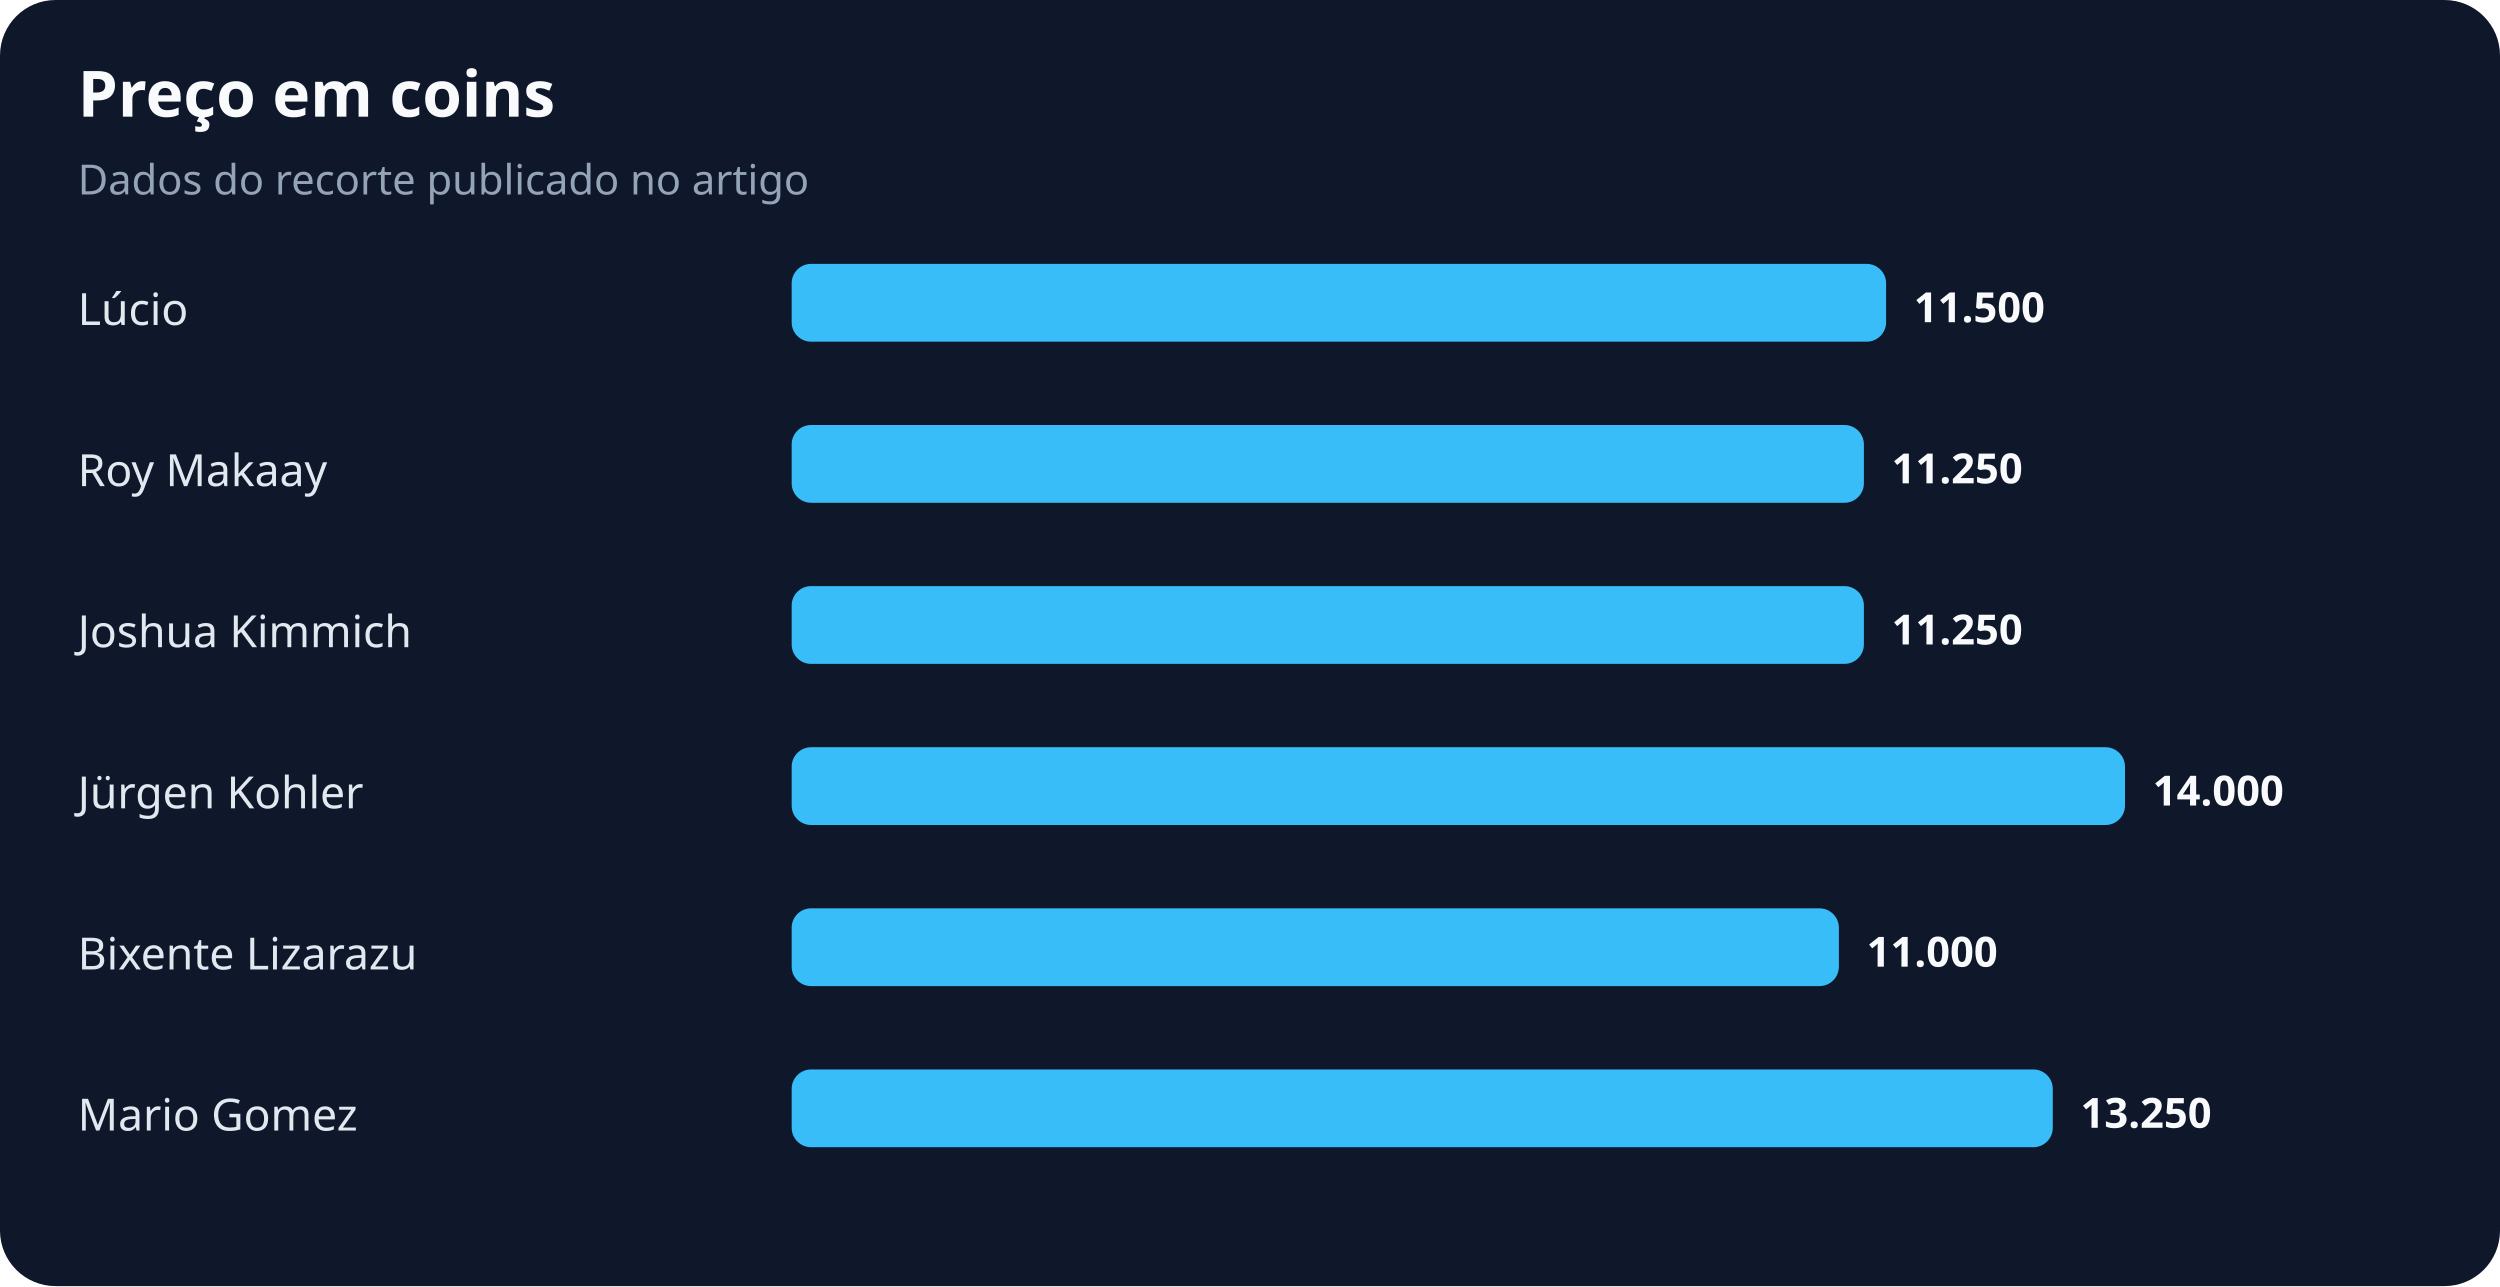
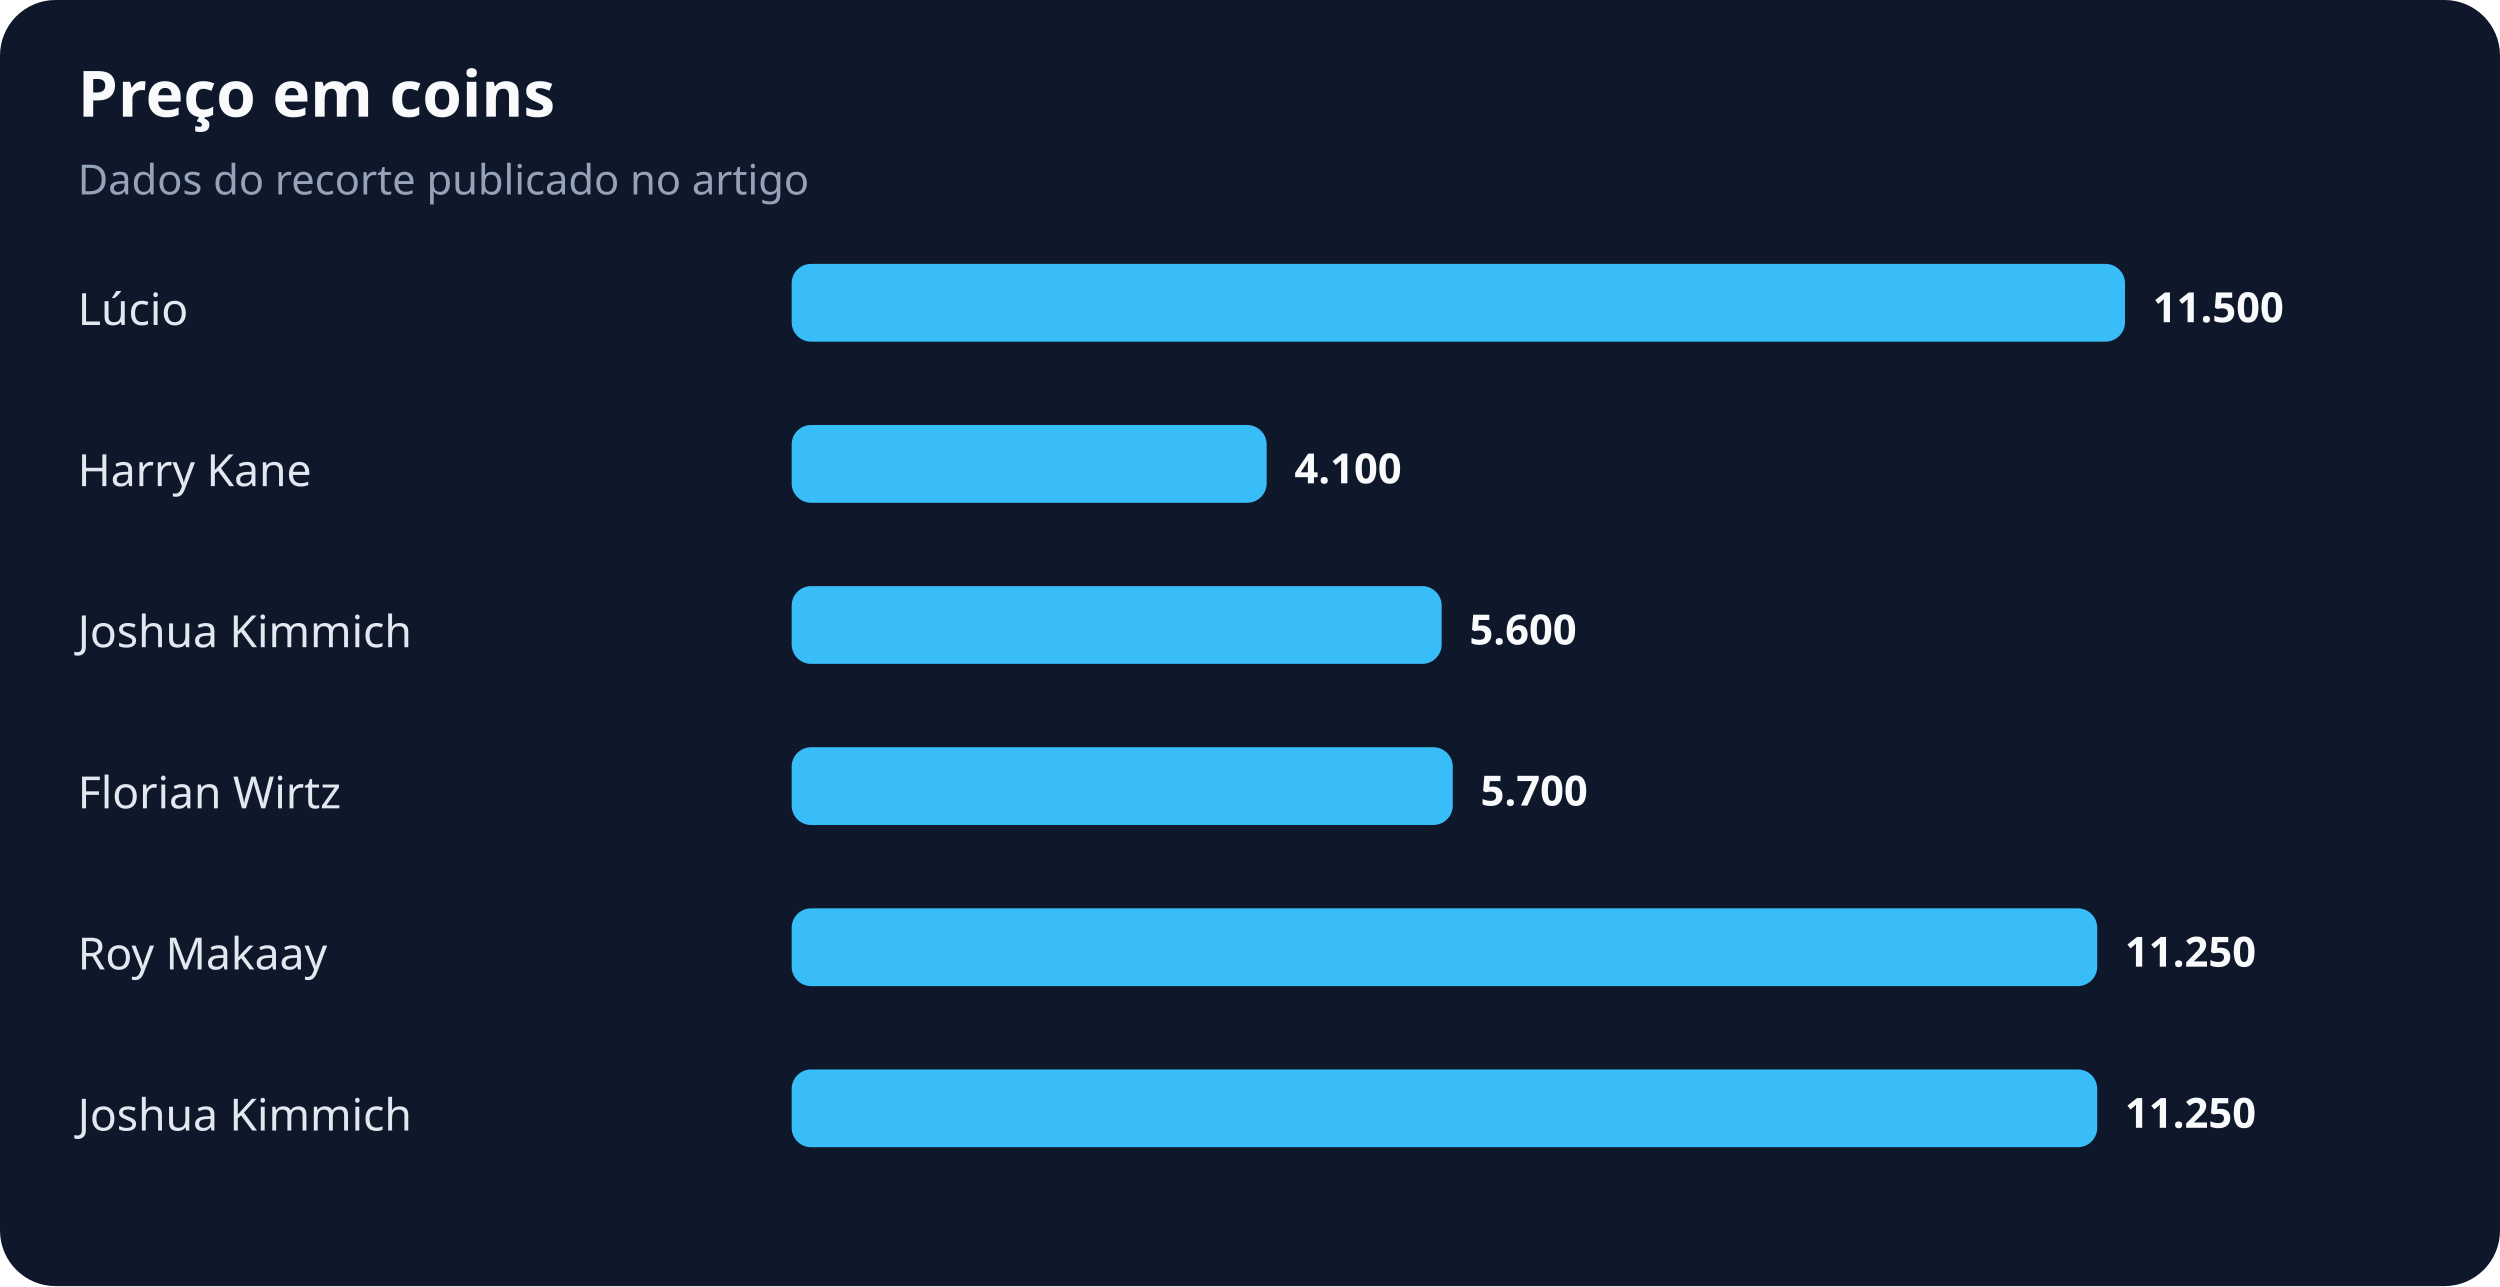
<svg xmlns="http://www.w3.org/2000/svg" width="900" height="463" viewBox="0 0 900 463" role="img" aria-labelledby="title desc">
  <rect width="100%" height="100%" rx="20" fill="#0f172a" />
  <text x="28" y="42" fill="#f8fafc" font-family="system-ui,sans-serif" font-size="23" font-weight="700">Preço em coins</text>
  <text x="28" y="70" fill="#94a3b8" font-family="system-ui,sans-serif" font-size="15">Dados do recorte publicado no artigo</text>
  <text x="28" y="117" fill="#e2e8f0" font-family="system-ui,sans-serif" font-size="16">Lúcio</text>
-   <rect x="285" y="95" width="394" height="28" rx="7" fill="#38bdf8" />
-   <text x="689" y="116" fill="#f8fafc" font-family="system-ui,sans-serif" font-size="15" font-weight="700">11.500</text>
-   <text x="28" y="175" fill="#e2e8f0" font-family="system-ui,sans-serif" font-size="16">Roy Makaay</text>
-   <rect x="285" y="153" width="386" height="28" rx="7" fill="#38bdf8" />
-   <text x="681" y="174" fill="#f8fafc" font-family="system-ui,sans-serif" font-size="15" font-weight="700">11.250</text>
+   <rect x="285" y="95" width="480" height="28" rx="7" fill="#38bdf8" />
+   <text x="775" y="116" fill="#f8fafc" font-family="system-ui,sans-serif" font-size="15" font-weight="700">11.500</text>
+   <text x="28" y="175" fill="#e2e8f0" font-family="system-ui,sans-serif" font-size="16">Harry Kane</text>
+   <rect x="285" y="153" width="171" height="28" rx="7" fill="#38bdf8" />
+   <text x="466" y="174" fill="#f8fafc" font-family="system-ui,sans-serif" font-size="15" font-weight="700">4.100</text>
  <text x="28" y="233" fill="#e2e8f0" font-family="system-ui,sans-serif" font-size="16">Joshua Kimmich</text>
-   <rect x="285" y="211" width="386" height="28" rx="7" fill="#38bdf8" />
-   <text x="681" y="232" fill="#f8fafc" font-family="system-ui,sans-serif" font-size="15" font-weight="700">11.250</text>
-   <text x="28" y="291" fill="#e2e8f0" font-family="system-ui,sans-serif" font-size="16">Jürgen Kohler</text>
-   <rect x="285" y="269" width="480" height="28" rx="7" fill="#38bdf8" />
-   <text x="775" y="290" fill="#f8fafc" font-family="system-ui,sans-serif" font-size="15" font-weight="700">14.000</text>
-   <text x="28" y="349" fill="#e2e8f0" font-family="system-ui,sans-serif" font-size="16">Bixente Lizarazu</text>
-   <rect x="285" y="327" width="377" height="28" rx="7" fill="#38bdf8" />
-   <text x="672" y="348" fill="#f8fafc" font-family="system-ui,sans-serif" font-size="15" font-weight="700">11.000</text>
-   <text x="28" y="407" fill="#e2e8f0" font-family="system-ui,sans-serif" font-size="16">Mario Gomez</text>
-   <rect x="285" y="385" width="454" height="28" rx="7" fill="#38bdf8" />
-   <text x="749" y="406" fill="#f8fafc" font-family="system-ui,sans-serif" font-size="15" font-weight="700">13.250</text>
+   <rect x="285" y="211" width="234" height="28" rx="7" fill="#38bdf8" />
+   <text x="529" y="232" fill="#f8fafc" font-family="system-ui,sans-serif" font-size="15" font-weight="700">5.600</text>
+   <text x="28" y="291" fill="#e2e8f0" font-family="system-ui,sans-serif" font-size="16">Florian Wirtz</text>
+   <rect x="285" y="269" width="238" height="28" rx="7" fill="#38bdf8" />
+   <text x="533" y="290" fill="#f8fafc" font-family="system-ui,sans-serif" font-size="15" font-weight="700">5.700</text>
+   <text x="28" y="349" fill="#e2e8f0" font-family="system-ui,sans-serif" font-size="16">Roy Makaay</text>
+   <rect x="285" y="327" width="470" height="28" rx="7" fill="#38bdf8" />
+   <text x="765" y="348" fill="#f8fafc" font-family="system-ui,sans-serif" font-size="15" font-weight="700">11.250</text>
+   <text x="28" y="407" fill="#e2e8f0" font-family="system-ui,sans-serif" font-size="16">Joshua Kimmich</text>
+   <rect x="285" y="385" width="470" height="28" rx="7" fill="#38bdf8" />
+   <text x="765" y="406" fill="#f8fafc" font-family="system-ui,sans-serif" font-size="15" font-weight="700">11.250</text>
</svg>
